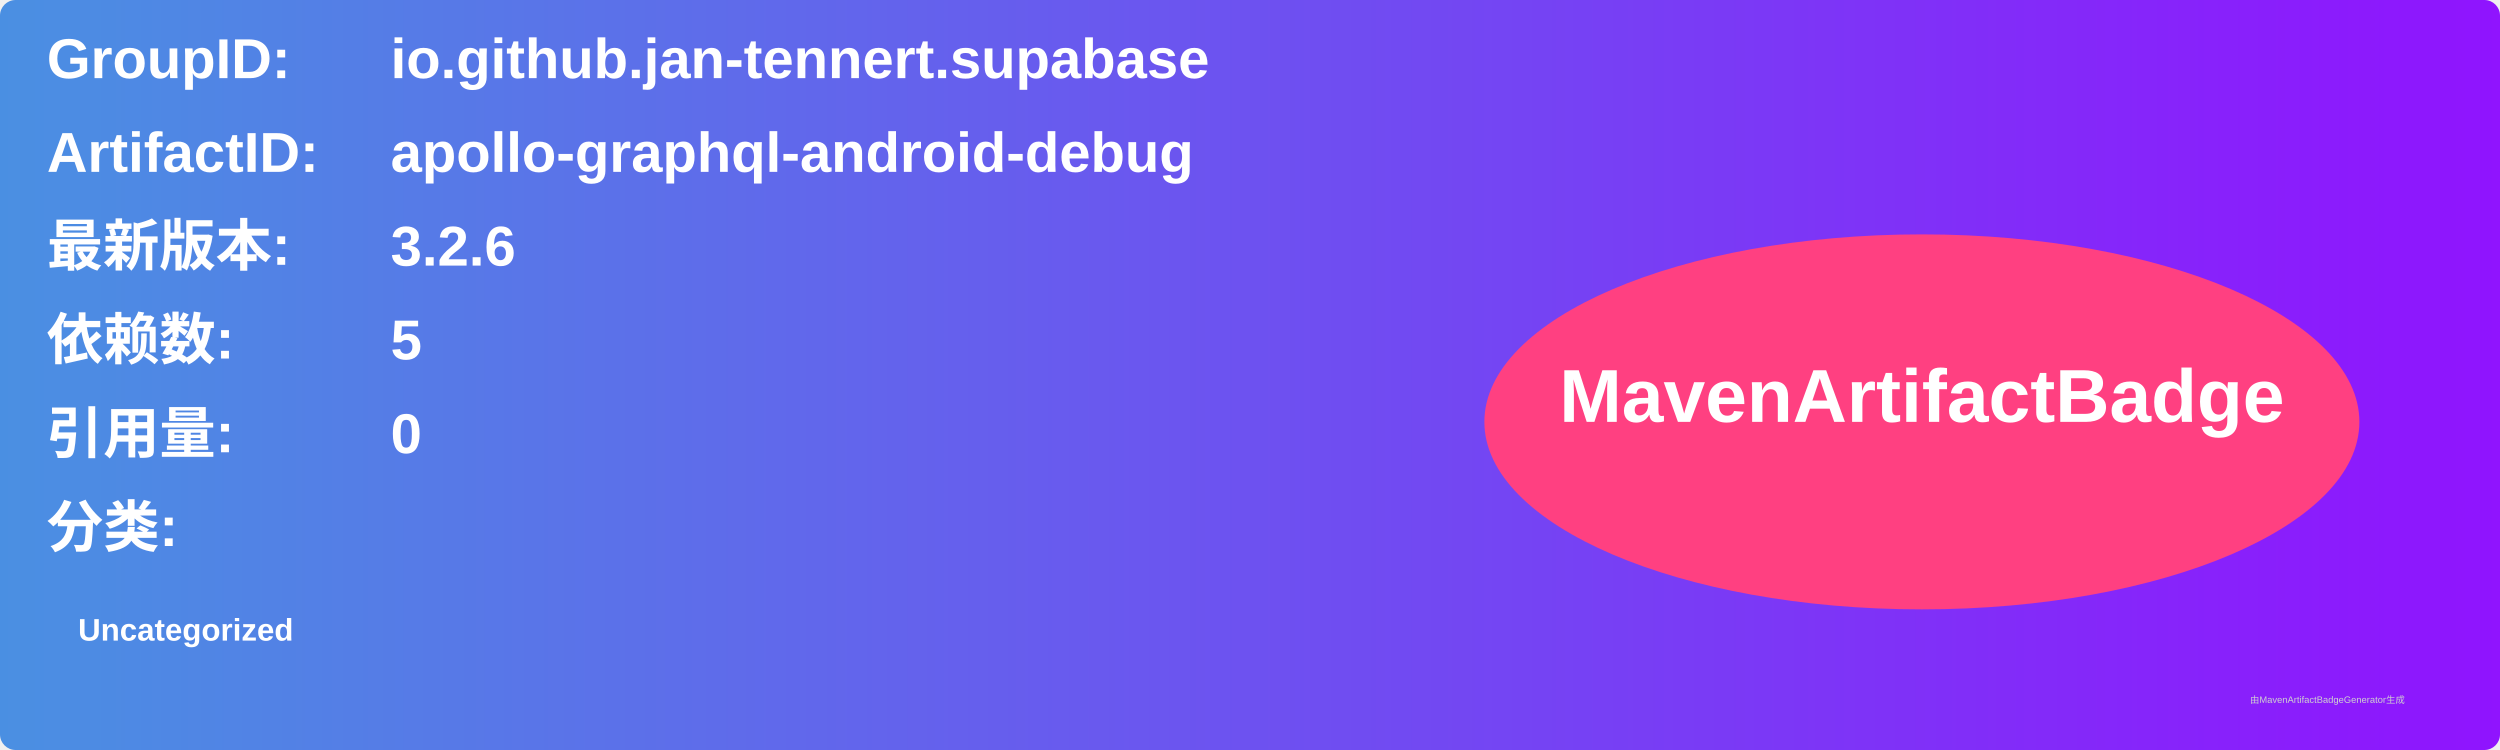
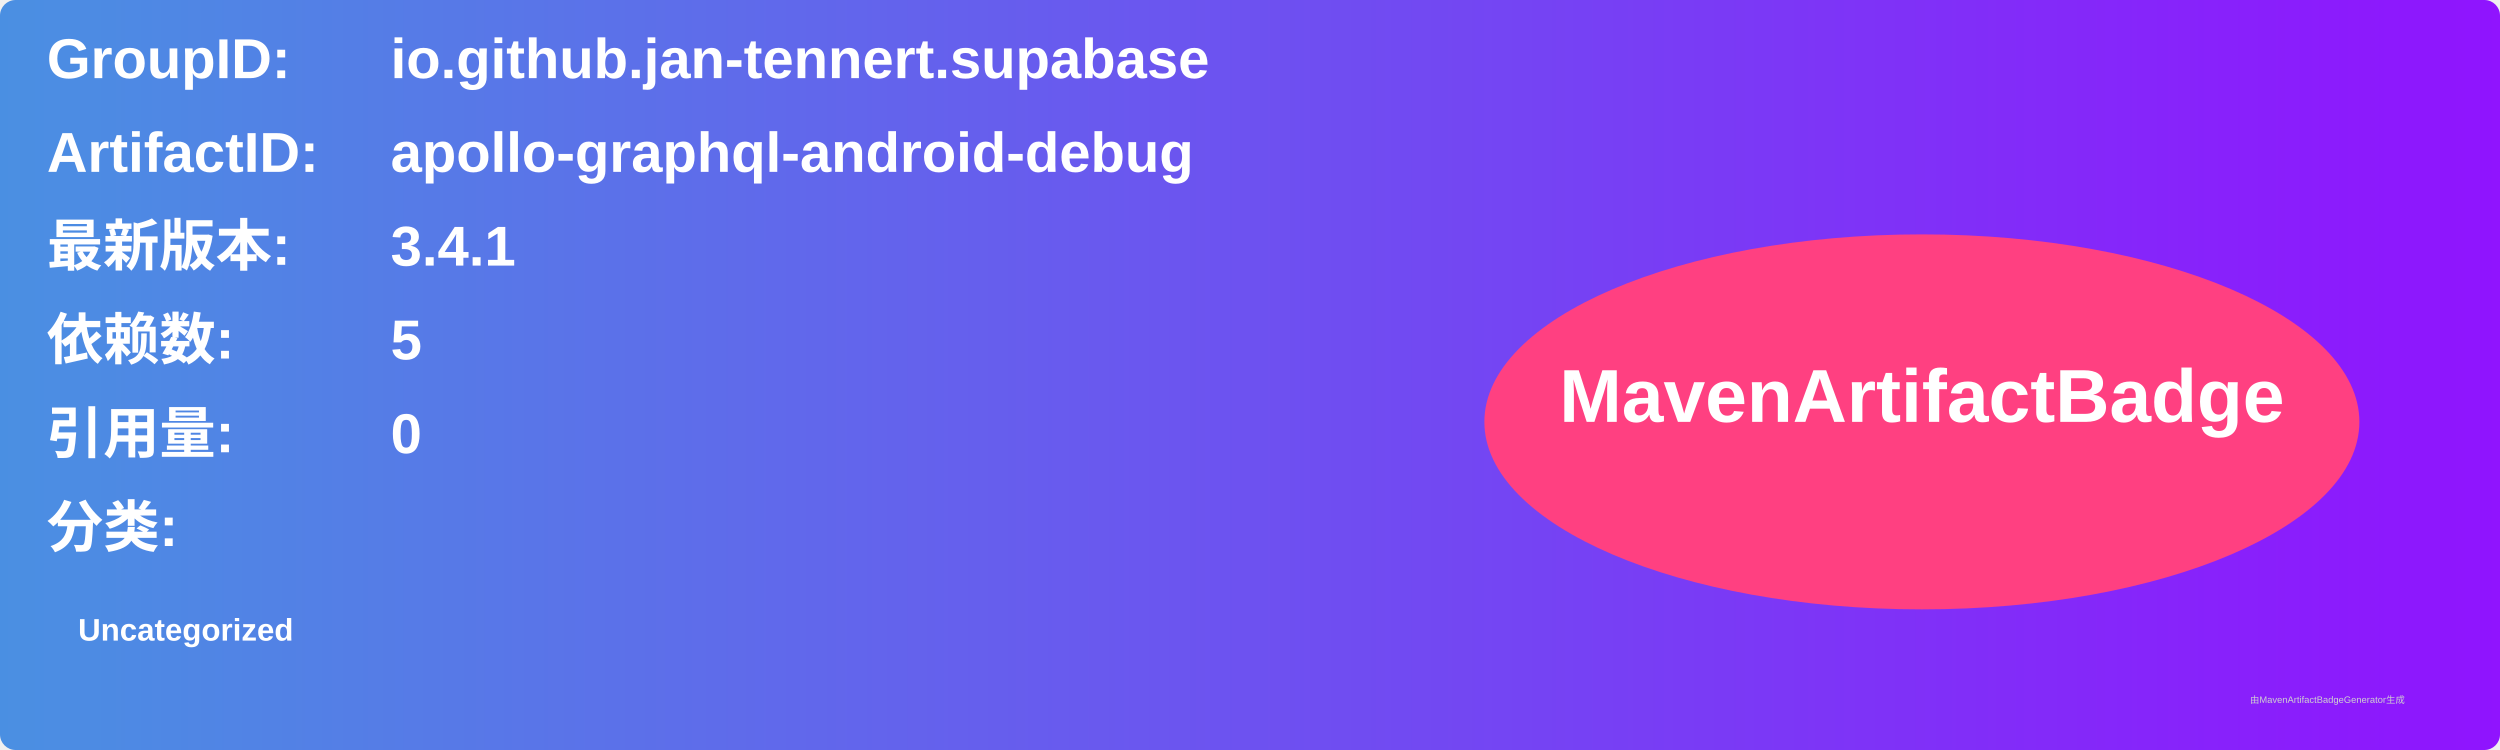
<svg xmlns="http://www.w3.org/2000/svg" width="800" height="240" viewBox="0 0 800 240">
  <linearGradient id="grad" x1="0%" y1="0%" x2="100%" y2="0%">
    <stop offset="0%" stop-color="#4a90e2" />
    <stop offset="100%" stop-color="#9013fe" />
  </linearGradient>
  <rect width="100%" height="100%" rx="5" ry="5" fill="url(#grad)" />
  <g transform="translate(15, 15)">
    <text x="0" y="10" font-family="Arial" font-size="18" fill="white" font-weight="bold" width="260">GroupID:</text>
    <text x="110" y="10" font-family="Arial" font-size="18" fill="white" font-weight="bold" width="460">io.github.jan-tennert.supabase</text>
    <text x="0" y="40" font-family="Arial" font-size="18" fill="white" font-weight="bold" width="260">ArtifactID:</text>
    <text x="110" y="40" font-family="Arial" font-size="18" fill="white" font-weight="bold" width="460">apollo-graphql-android-debug</text>
    <text x="0" y="70" font-family="Arial" font-size="18" fill="white" font-weight="bold">最新版本:</text>
    <text x="110" y="70" font-family="Arial" font-size="18" fill="white" font-weight="bold">
-       <tspan font-weight="bold">3.2.6</tspan>
+       <tspan font-weight="bold">3.4.1</tspan>
    </text>
    <text x="0" y="100" font-family="Arial" font-size="18" fill="white" font-weight="bold">依赖数: </text>
    <text x="110" y="100" font-family="Arial" font-size="18" fill="white">
      <tspan font-weight="bold">5</tspan>
    </text>
    <text x="0" y="130" font-family="Arial" font-size="18" fill="white" font-weight="bold">引用量: </text>
    <text x="110" y="130" font-family="Arial" font-size="18" fill="white">
      <tspan font-weight="bold">0</tspan>
    </text>
    <text x="0" y="160" font-family="Arial" font-size="18" fill="white" font-weight="bold">分类:</text>
    <text x="10" y="190" font-family="Arial" font-size="10" fill="white">
      <tspan font-weight="bold">Uncategorized</tspan>
    </text>
    <ellipse cx="600" cy="120" rx="140" ry="60" fill="#ff4081" />
    <text x="600" y="120" text-anchor="middle" font-family="Arial" font-size="24" fill="white" font-weight="bold">MavenArtifactBadge</text>
  </g>
  <text x="720" y="225" font-family="Arial" font-size="3" fill="#d0d0d0">由MavenArtifactBadgeGenerator生成</text>
</svg>
